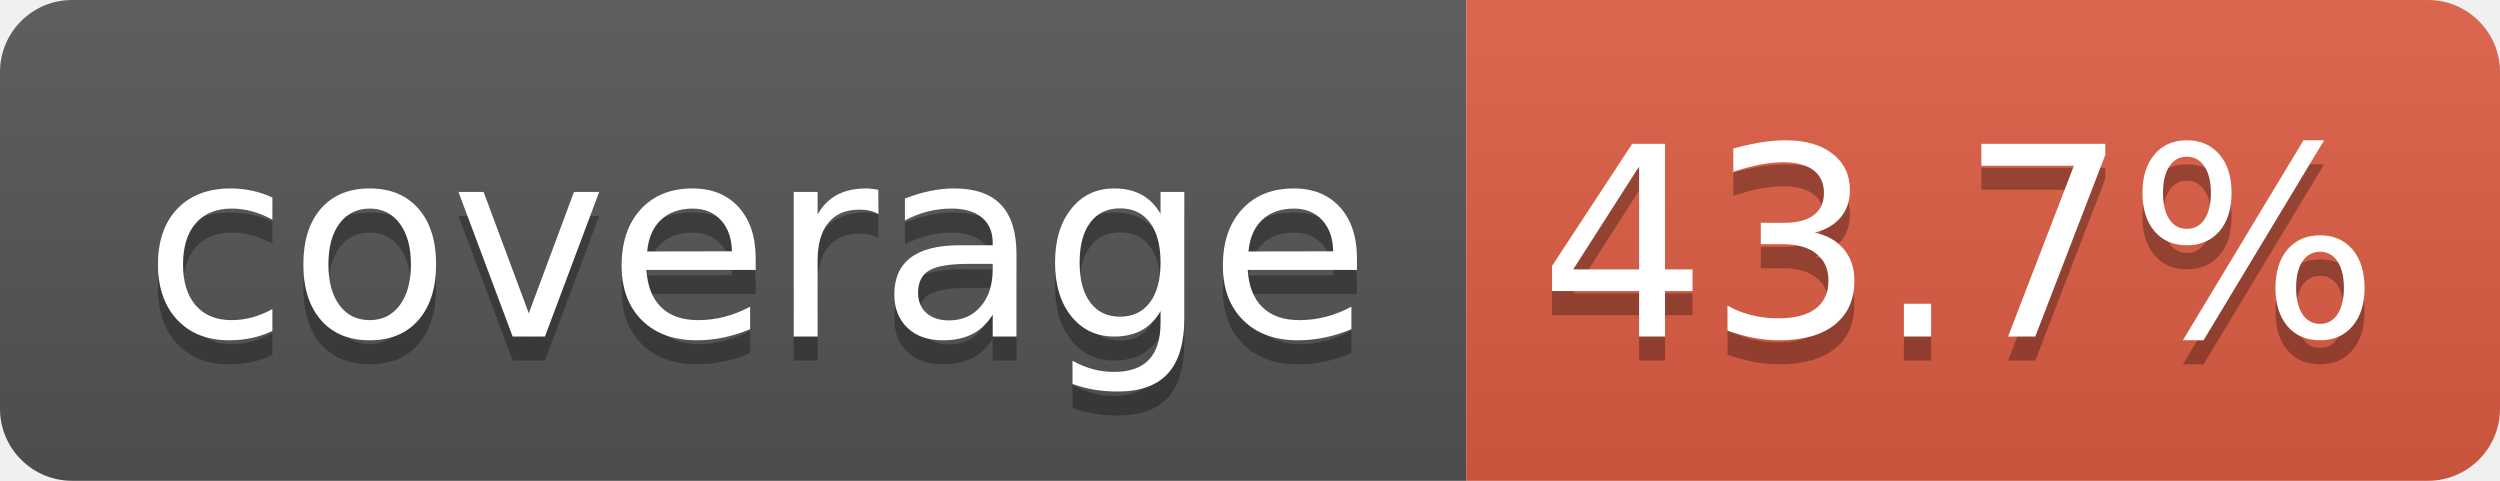
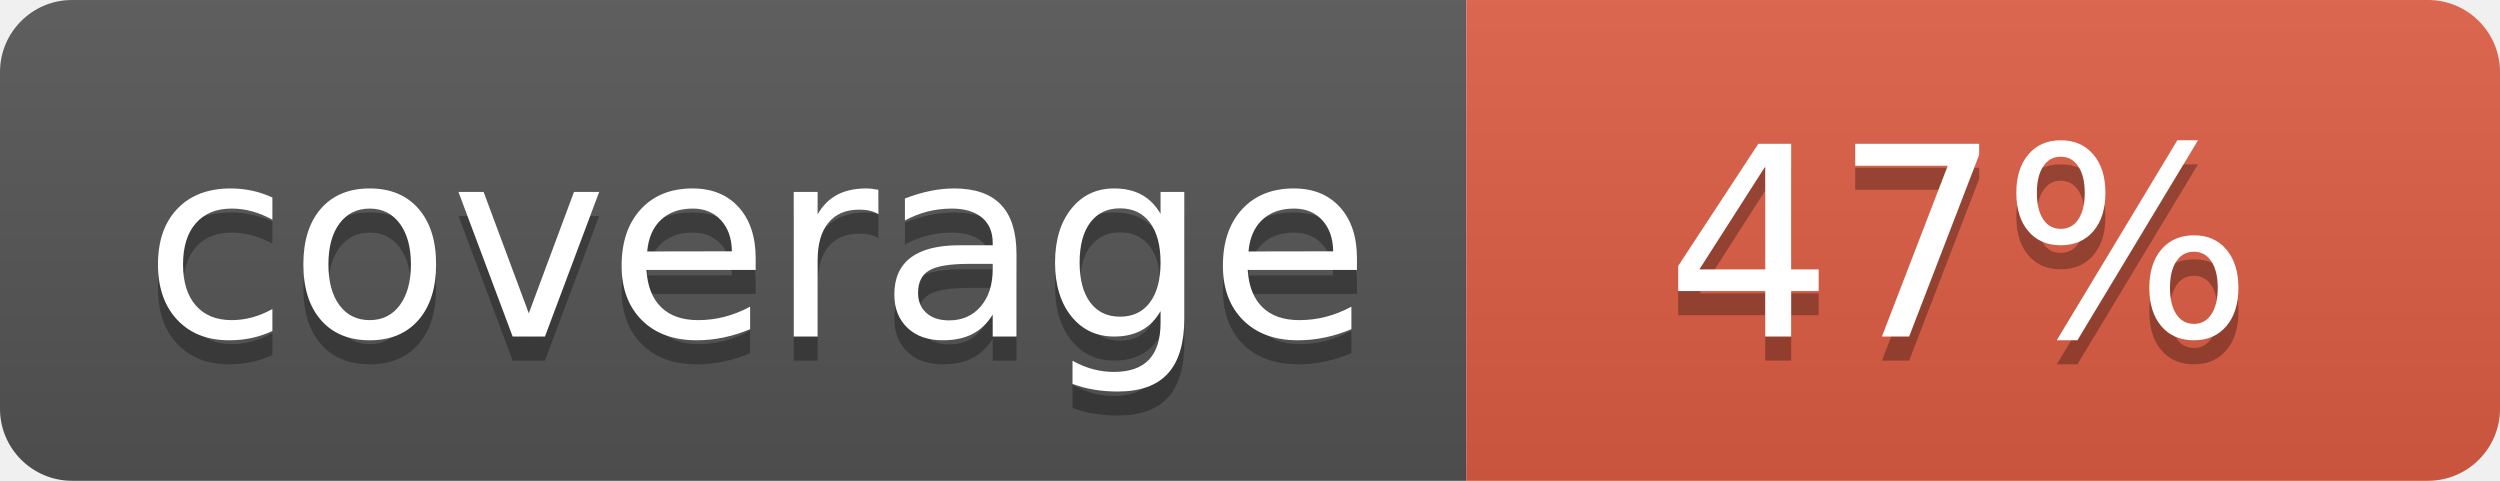
- <svg xmlns="http://www.w3.org/2000/svg" width="104" height="20" role="img" aria-label="coverage: 43.7%">
+ <svg xmlns="http://www.w3.org/2000/svg" width="104" height="20" role="img" aria-label="coverage: 47%">
  <linearGradient id="s" x2="0" y2="100%">
    <stop offset="0" stop-color="#bbb" stop-opacity=".1" />
    <stop offset="1" stop-opacity=".1" />
  </linearGradient>
  <clipPath id="r">
    <rect width="104" height="20" rx="3" fill="#fff" />
  </clipPath>
  <g clip-path="url(#r)">
    <rect width="61" height="20" fill="#555" />
    <rect x="61" width="43" height="20" fill="#e05d44" />
    <rect width="104" height="20" fill="url(#s)" />
  </g>
  <g fill="#fff" text-anchor="middle" font-family="Verdana,Geneva,DejaVu Sans,sans-serif" text-rendering="geometricPrecision" font-size="110">
    <text aria-hidden="true" x="315" y="150" fill="#010101" fill-opacity=".3" transform="scale(.1)" textLength="510">coverage</text>
    <text x="315" y="140" transform="scale(.1)" fill="#fff" textLength="510">coverage</text>
-     <text aria-hidden="true" x="815" y="150" fill="#010101" fill-opacity=".3" transform="scale(.1)" textLength="330">43.7%</text>
-     <text x="815" y="140" transform="scale(.1)" fill="#fff" textLength="330">43.7%</text>
+     <text aria-hidden="true" x="815" y="150" fill="#010101" fill-opacity=".3" transform="scale(.1)" textLength="250">47%</text>
+     <text x="815" y="140" transform="scale(.1)" fill="#fff" textLength="250">47%</text>
  </g>
</svg>
